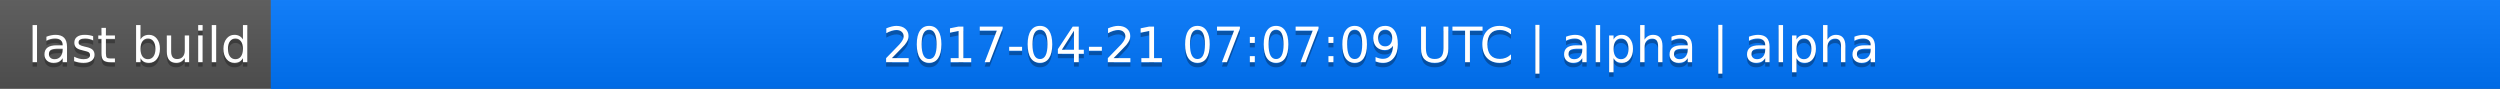
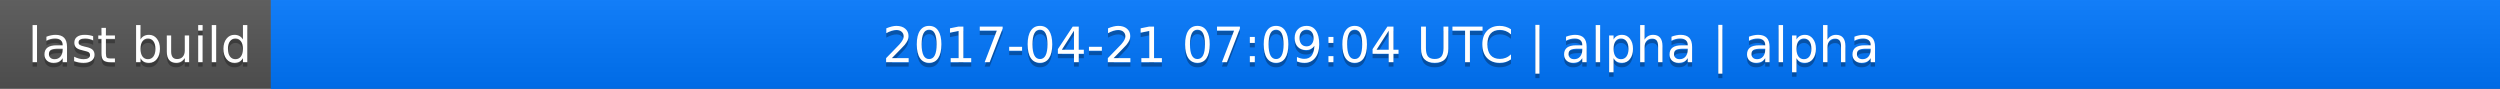
<svg xmlns="http://www.w3.org/2000/svg" width="563" height="20">
  <linearGradient id="a" x2="0" y2="100%">
    <stop offset="0" stop-color="#bbb" stop-opacity=".1" />
    <stop offset="1" stop-opacity=".1" />
  </linearGradient>
  <rect rx="0" width="563" height="20" fill="#555" />
  <rect rx="0" x="61" width="502" height="20" fill="#07f" />
  <path fill="#07f" d="M61 0h4v20h-4z" />
  <rect rx="0" width="563" height="20" fill="url(#a)" />
  <g fill="#fff" text-anchor="middle" font-family="DejaVu Sans,Verdana,Geneva,sans-serif" font-size="11">
    <text x="31.5" y="15" fill="#010101" fill-opacity=".3">last build</text>
    <text x="31.5" y="14">last build</text>
-     <text x="311" y="15" fill="#010101" fill-opacity=".3">2017-04-21 07:07:09 UTC | alpha | alpha</text>
-     <text x="311" y="14">2017-04-21 07:07:09 UTC | alpha | alpha</text>
+     <text x="311" y="15" fill="#010101" fill-opacity=".3">2017-04-21 07:09:04 UTC | alpha | alpha</text>
+     <text x="311" y="14">2017-04-21 07:09:04 UTC | alpha | alpha</text>
  </g>
</svg>
